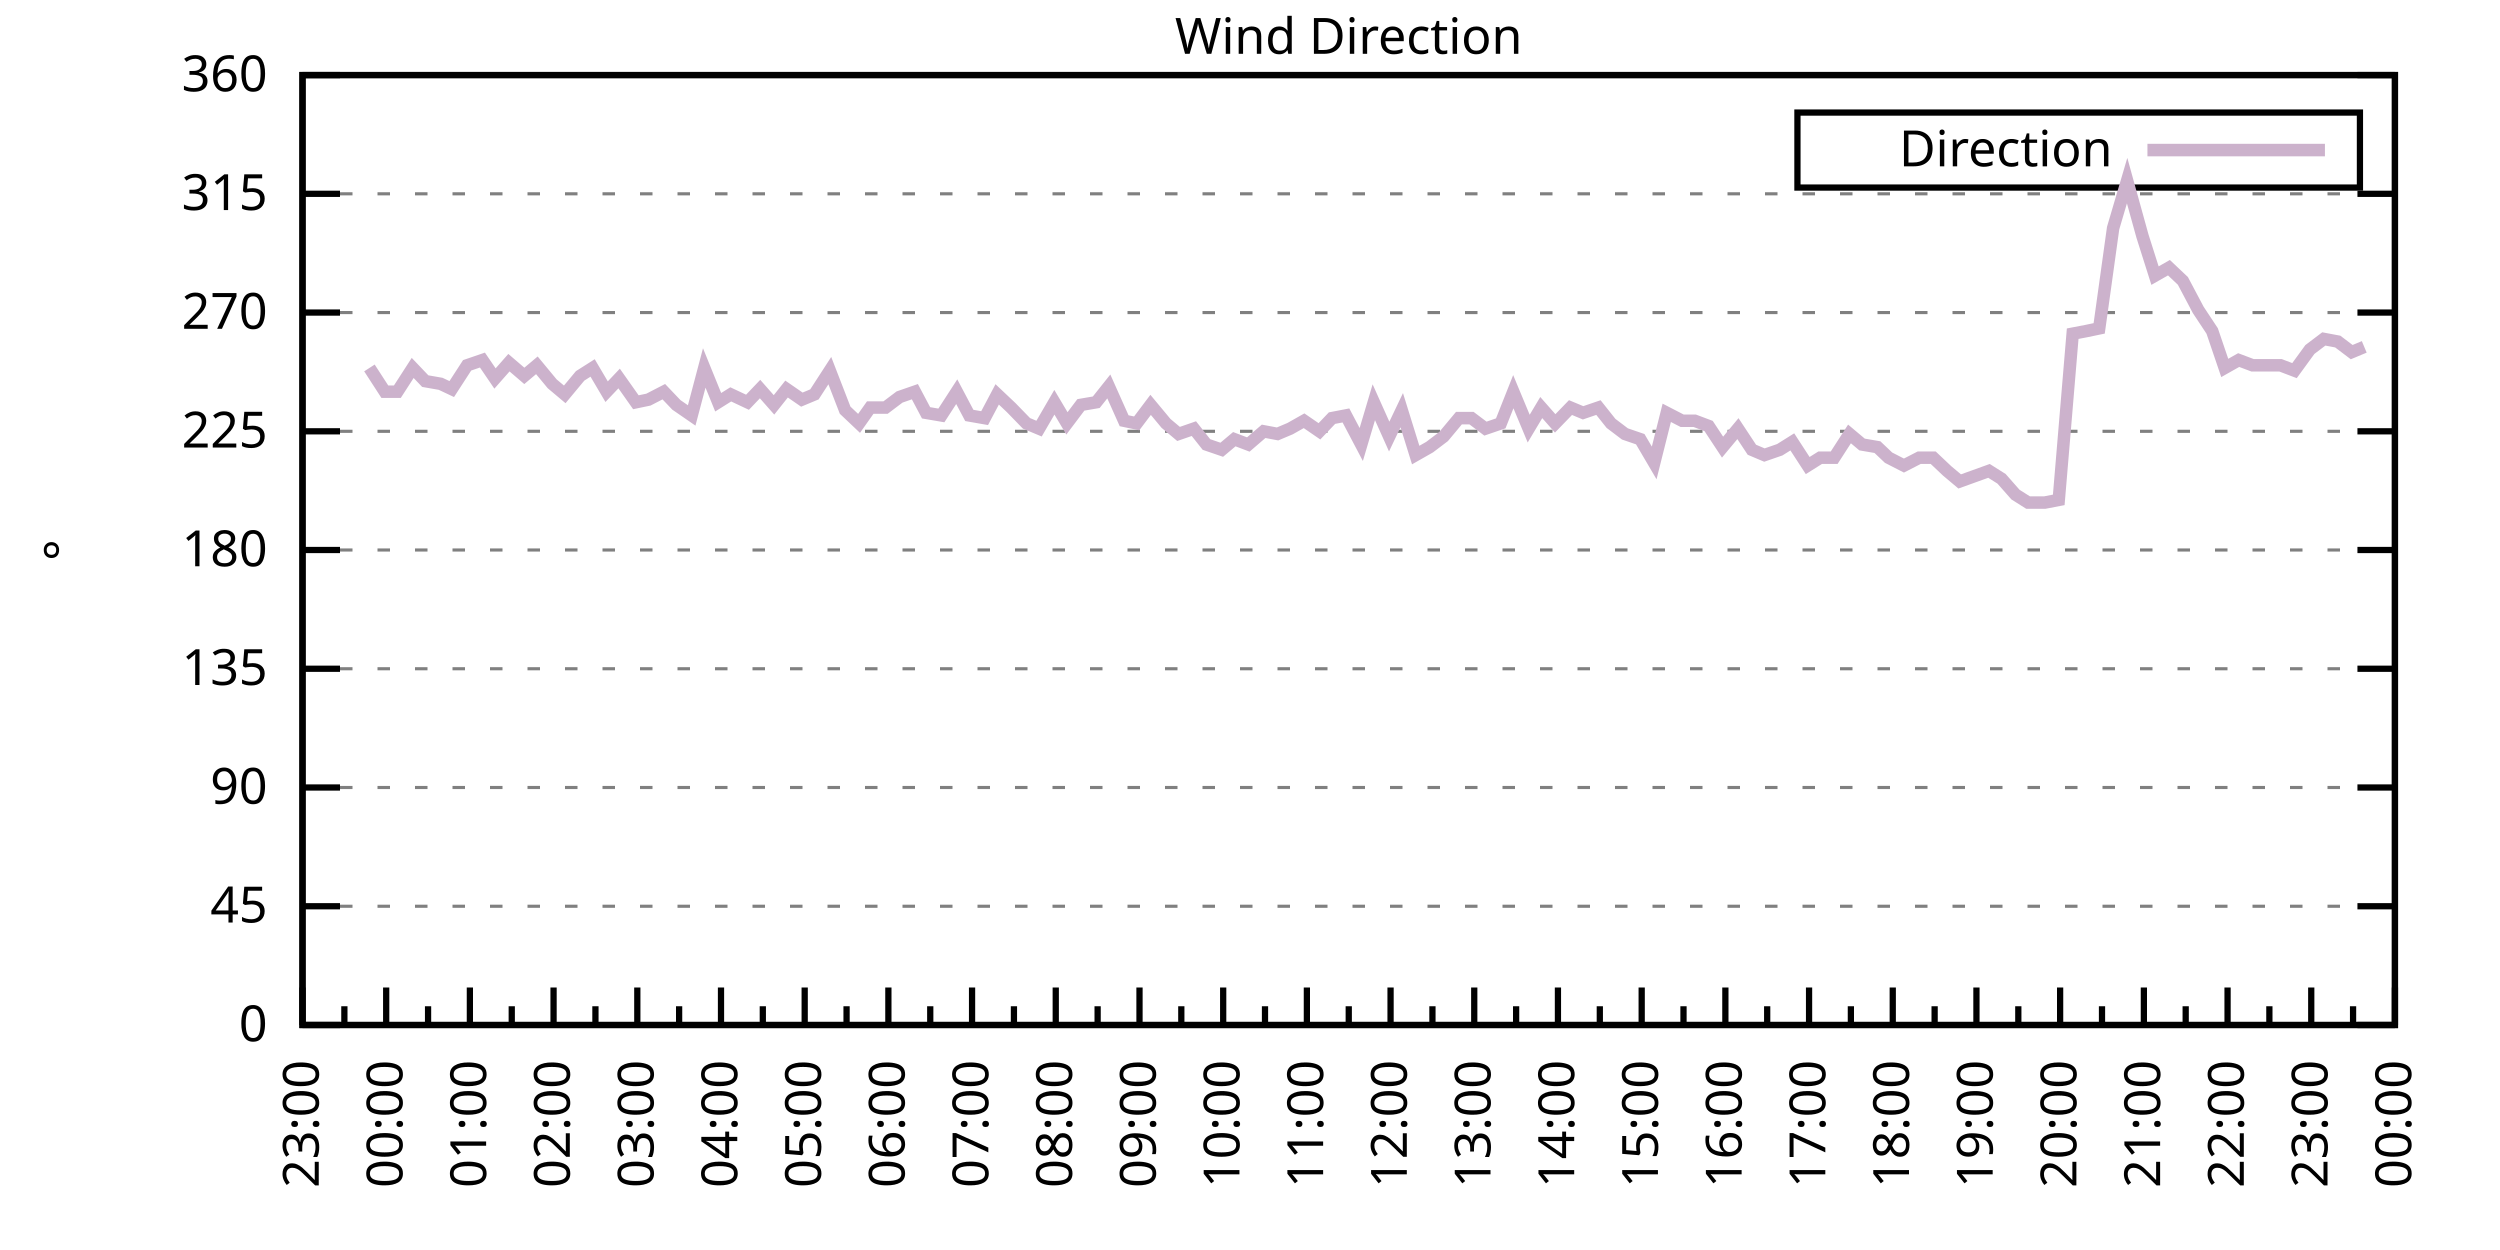
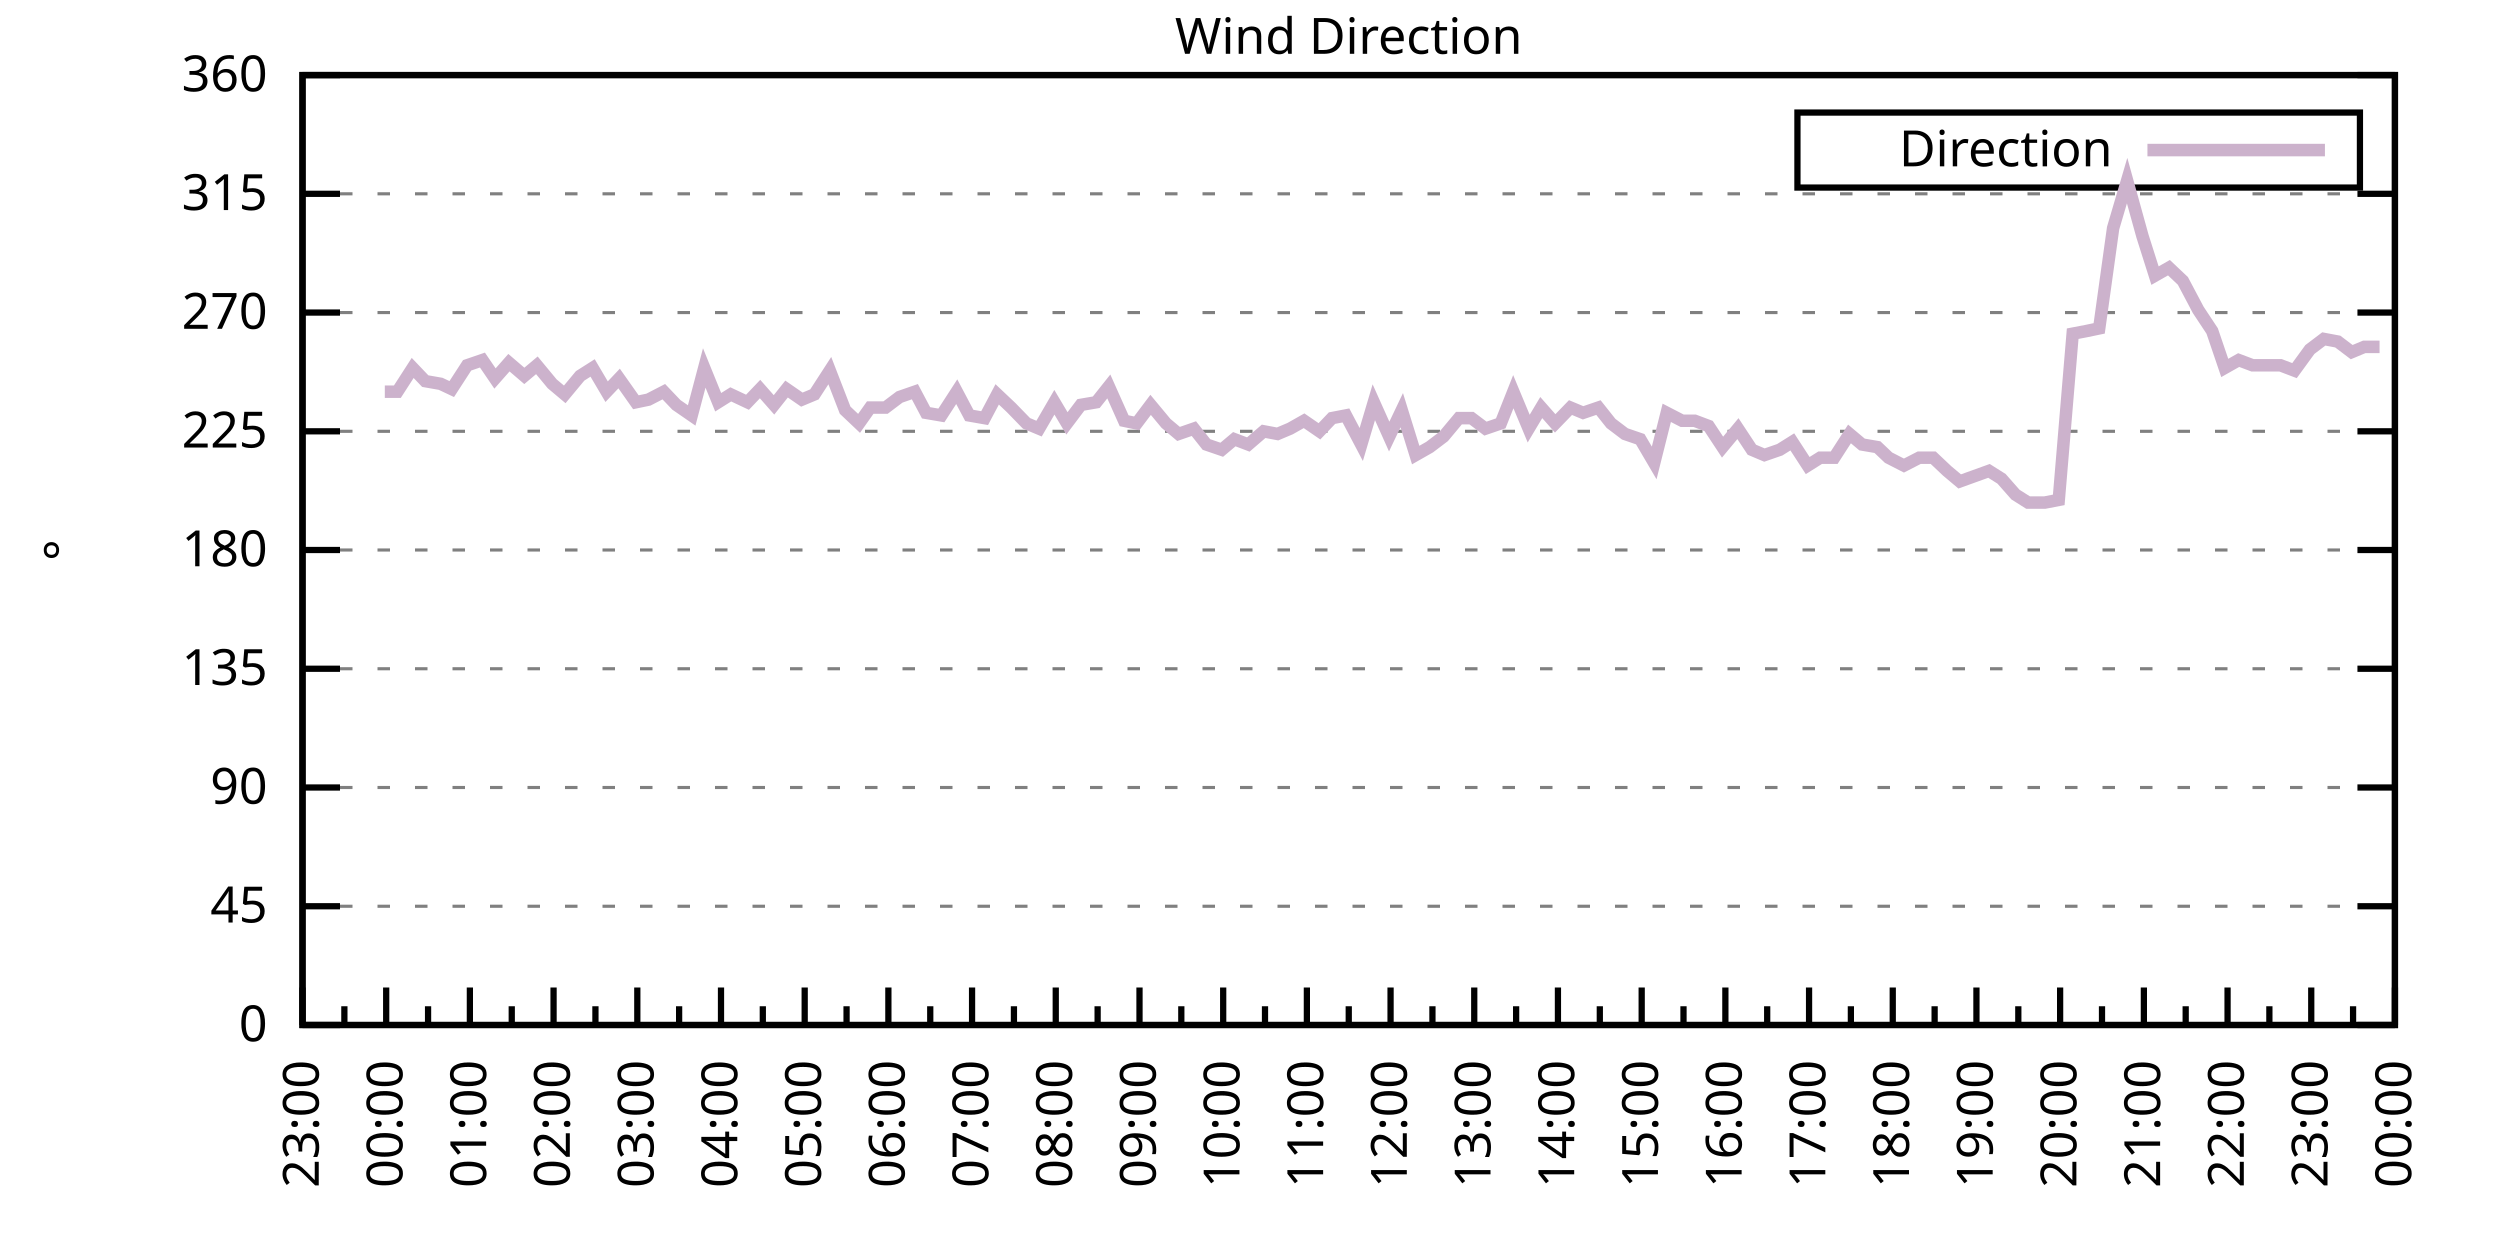
<svg xmlns="http://www.w3.org/2000/svg" xmlns:xlink="http://www.w3.org/1999/xlink" width="400" height="200" viewBox="0 0 400 200">
  <g id="gnuplot_canvas">
    <rect x="0" y="0" width="400" height="200" fill="none" />
    <defs>
      <circle id="gpDot" r="0.5" stroke-width="0.5" stroke="currentColor" />
      <path id="gpPt0" stroke-width="0.333" stroke="currentColor" d="M-1,0 h2 M0,-1 v2" />
      <path id="gpPt1" stroke-width="0.333" stroke="currentColor" d="M-1,-1 L1,1 M1,-1 L-1,1" />
      <path id="gpPt2" stroke-width="0.333" stroke="currentColor" d="M-1,0 L1,0 M0,-1 L0,1 M-1,-1 L1,1 M-1,1 L1,-1" />
      <rect id="gpPt3" stroke-width="0.333" stroke="currentColor" x="-1" y="-1" width="2" height="2" />
      <rect id="gpPt4" stroke-width="0.333" stroke="currentColor" fill="currentColor" x="-1" y="-1" width="2" height="2" />
      <circle id="gpPt5" stroke-width="0.333" stroke="currentColor" cx="0" cy="0" r="1" />
      <use xlink:href="#gpPt5" id="gpPt6" fill="currentColor" stroke="none" />
      <path id="gpPt7" stroke-width="0.333" stroke="currentColor" d="M0,-1.33 L-1.33,0.67 L1.33,0.67 z" />
      <use xlink:href="#gpPt7" id="gpPt8" fill="currentColor" stroke="none" />
      <use xlink:href="#gpPt7" id="gpPt9" stroke="currentColor" transform="rotate(180)" />
      <use xlink:href="#gpPt9" id="gpPt10" fill="currentColor" stroke="none" />
      <use xlink:href="#gpPt3" id="gpPt11" stroke="currentColor" transform="rotate(45)" />
      <use xlink:href="#gpPt11" id="gpPt12" fill="currentColor" stroke="none" />
      <path id="gpPt13" stroke-width="0.333" stroke="currentColor" d="M0,1.330 L1.265,0.411 L0.782,-1.067 L-0.782,-1.076 L-1.265,0.411 z" />
      <use xlink:href="#gpPt13" id="gpPt14" fill="currentColor" stroke="none" />
      <filter id="textbox" filterUnits="objectBoundingBox" x="0" y="0" height="1" width="1">
        <feFlood flood-color="white" flood-opacity="1" result="bgnd" />
        <feComposite in="SourceGraphic" in2="bgnd" operator="atop" />
      </filter>
      <filter id="greybox" filterUnits="objectBoundingBox" x="0" y="0" height="1" width="1">
        <feFlood flood-color="lightgrey" flood-opacity="1" result="grey" />
        <feComposite in="SourceGraphic" in2="grey" operator="atop" />
      </filter>
    </defs>
    <g fill="none" color="white" stroke="currentColor" stroke-width="1.00" stroke-linecap="butt" stroke-linejoin="miter">
</g>
    <g fill="none" color="black" stroke="currentColor" stroke-width="1.00" stroke-linecap="butt" stroke-linejoin="miter">
      <g stroke="none" shape-rendering="crispEdges">
        <polygon fill="rgb(255, 255, 255)" points="48.40,164.00 383.18,164.00 383.18,12.02 48.40,12.02 " />
      </g>
    </g>
    <g fill="none" color="black" stroke="currentColor" stroke-width="1.00" stroke-linecap="butt" stroke-linejoin="miter">
</g>
    <g fill="none" color="black" stroke="black" stroke-width="0.50" stroke-linecap="butt" stroke-linejoin="miter">
</g>
    <g fill="none" color="gray" stroke="currentColor" stroke-width="0.50" stroke-linecap="butt" stroke-linejoin="miter">
      <path stroke="gray" stroke-dasharray="2,4" class="gridline" d="M48.40,164.00 L383.19,164.00  " />
    </g>
    <g fill="none" color="gray" stroke="gray" stroke-width="1.00" stroke-linecap="butt" stroke-linejoin="miter">
</g>
    <g fill="none" color="black" stroke="currentColor" stroke-width="1.00" stroke-linecap="butt" stroke-linejoin="miter">
      <path stroke="black" d="M48.40,164.00 L54.40,164.00 M383.19,164.00 L377.19,164.00  " />
      <g transform="translate(42.80,166.60)" stroke="none" fill="black" font-family="Sans" font-size="8.00" text-anchor="end">
        <text>
          <tspan font-family="Sans"> 0</tspan>
        </text>
      </g>
    </g>
    <g fill="none" color="black" stroke="currentColor" stroke-width="1.00" stroke-linecap="butt" stroke-linejoin="miter">
</g>
    <g fill="none" color="black" stroke="black" stroke-width="0.50" stroke-linecap="butt" stroke-linejoin="miter">
</g>
    <g fill="none" color="gray" stroke="currentColor" stroke-width="0.50" stroke-linecap="butt" stroke-linejoin="miter">
      <path stroke="gray" stroke-dasharray="2,4" class="gridline" d="M48.40,145.00 L383.19,145.00  " />
    </g>
    <g fill="none" color="gray" stroke="gray" stroke-width="1.00" stroke-linecap="butt" stroke-linejoin="miter">
</g>
    <g fill="none" color="black" stroke="currentColor" stroke-width="1.00" stroke-linecap="butt" stroke-linejoin="miter">
      <path stroke="black" d="M48.40,145.00 L54.40,145.00 M383.19,145.00 L377.19,145.00  " />
      <g transform="translate(42.80,147.60)" stroke="none" fill="black" font-family="Sans" font-size="8.00" text-anchor="end">
        <text>
          <tspan font-family="Sans"> 45</tspan>
        </text>
      </g>
    </g>
    <g fill="none" color="black" stroke="currentColor" stroke-width="1.00" stroke-linecap="butt" stroke-linejoin="miter">
</g>
    <g fill="none" color="black" stroke="black" stroke-width="0.50" stroke-linecap="butt" stroke-linejoin="miter">
</g>
    <g fill="none" color="gray" stroke="currentColor" stroke-width="0.50" stroke-linecap="butt" stroke-linejoin="miter">
      <path stroke="gray" stroke-dasharray="2,4" class="gridline" d="M48.40,126.00 L383.19,126.00  " />
    </g>
    <g fill="none" color="gray" stroke="gray" stroke-width="1.00" stroke-linecap="butt" stroke-linejoin="miter">
</g>
    <g fill="none" color="black" stroke="currentColor" stroke-width="1.00" stroke-linecap="butt" stroke-linejoin="miter">
      <path stroke="black" d="M48.40,126.00 L54.40,126.00 M383.19,126.00 L377.19,126.00  " />
      <g transform="translate(42.80,128.60)" stroke="none" fill="black" font-family="Sans" font-size="8.00" text-anchor="end">
        <text>
          <tspan font-family="Sans"> 90</tspan>
        </text>
      </g>
    </g>
    <g fill="none" color="black" stroke="currentColor" stroke-width="1.00" stroke-linecap="butt" stroke-linejoin="miter">
</g>
    <g fill="none" color="black" stroke="black" stroke-width="0.50" stroke-linecap="butt" stroke-linejoin="miter">
</g>
    <g fill="none" color="gray" stroke="currentColor" stroke-width="0.50" stroke-linecap="butt" stroke-linejoin="miter">
      <path stroke="gray" stroke-dasharray="2,4" class="gridline" d="M48.40,107.00 L383.19,107.00  " />
    </g>
    <g fill="none" color="gray" stroke="gray" stroke-width="1.00" stroke-linecap="butt" stroke-linejoin="miter">
</g>
    <g fill="none" color="black" stroke="currentColor" stroke-width="1.00" stroke-linecap="butt" stroke-linejoin="miter">
      <path stroke="black" d="M48.40,107.00 L54.40,107.00 M383.19,107.00 L377.19,107.00  " />
      <g transform="translate(42.80,109.60)" stroke="none" fill="black" font-family="Sans" font-size="8.00" text-anchor="end">
        <text>
          <tspan font-family="Sans"> 135</tspan>
        </text>
      </g>
    </g>
    <g fill="none" color="black" stroke="currentColor" stroke-width="1.00" stroke-linecap="butt" stroke-linejoin="miter">
</g>
    <g fill="none" color="black" stroke="black" stroke-width="0.50" stroke-linecap="butt" stroke-linejoin="miter">
</g>
    <g fill="none" color="gray" stroke="currentColor" stroke-width="0.50" stroke-linecap="butt" stroke-linejoin="miter">
      <path stroke="gray" stroke-dasharray="2,4" class="gridline" d="M48.40,88.00 L383.19,88.00  " />
    </g>
    <g fill="none" color="gray" stroke="gray" stroke-width="1.00" stroke-linecap="butt" stroke-linejoin="miter">
</g>
    <g fill="none" color="black" stroke="currentColor" stroke-width="1.00" stroke-linecap="butt" stroke-linejoin="miter">
      <path stroke="black" d="M48.40,88.00 L54.40,88.00 M383.19,88.00 L377.19,88.00  " />
      <g transform="translate(42.80,90.60)" stroke="none" fill="black" font-family="Sans" font-size="8.00" text-anchor="end">
        <text>
          <tspan font-family="Sans"> 180</tspan>
        </text>
      </g>
    </g>
    <g fill="none" color="black" stroke="currentColor" stroke-width="1.00" stroke-linecap="butt" stroke-linejoin="miter">
</g>
    <g fill="none" color="black" stroke="black" stroke-width="0.50" stroke-linecap="butt" stroke-linejoin="miter">
</g>
    <g fill="none" color="gray" stroke="currentColor" stroke-width="0.50" stroke-linecap="butt" stroke-linejoin="miter">
      <path stroke="gray" stroke-dasharray="2,4" class="gridline" d="M48.40,69.01 L383.19,69.01  " />
    </g>
    <g fill="none" color="gray" stroke="gray" stroke-width="1.00" stroke-linecap="butt" stroke-linejoin="miter">
</g>
    <g fill="none" color="black" stroke="currentColor" stroke-width="1.00" stroke-linecap="butt" stroke-linejoin="miter">
      <path stroke="black" d="M48.40,69.01 L54.40,69.01 M383.19,69.01 L377.19,69.01  " />
      <g transform="translate(42.80,71.61)" stroke="none" fill="black" font-family="Sans" font-size="8.00" text-anchor="end">
        <text>
          <tspan font-family="Sans"> 225</tspan>
        </text>
      </g>
    </g>
    <g fill="none" color="black" stroke="currentColor" stroke-width="1.00" stroke-linecap="butt" stroke-linejoin="miter">
</g>
    <g fill="none" color="black" stroke="black" stroke-width="0.50" stroke-linecap="butt" stroke-linejoin="miter">
</g>
    <g fill="none" color="gray" stroke="currentColor" stroke-width="0.50" stroke-linecap="butt" stroke-linejoin="miter">
      <path stroke="gray" stroke-dasharray="2,4" class="gridline" d="M48.40,50.01 L383.19,50.01  " />
    </g>
    <g fill="none" color="gray" stroke="gray" stroke-width="1.00" stroke-linecap="butt" stroke-linejoin="miter">
</g>
    <g fill="none" color="black" stroke="currentColor" stroke-width="1.00" stroke-linecap="butt" stroke-linejoin="miter">
      <path stroke="black" d="M48.40,50.01 L54.40,50.01 M383.19,50.01 L377.19,50.01  " />
      <g transform="translate(42.80,52.61)" stroke="none" fill="black" font-family="Sans" font-size="8.00" text-anchor="end">
        <text>
          <tspan font-family="Sans"> 270</tspan>
        </text>
      </g>
    </g>
    <g fill="none" color="black" stroke="currentColor" stroke-width="1.00" stroke-linecap="butt" stroke-linejoin="miter">
</g>
    <g fill="none" color="black" stroke="black" stroke-width="0.50" stroke-linecap="butt" stroke-linejoin="miter">
</g>
    <g fill="none" color="gray" stroke="currentColor" stroke-width="0.50" stroke-linecap="butt" stroke-linejoin="miter">
      <path stroke="gray" stroke-dasharray="2,4" class="gridline" d="M48.40,31.01 L383.19,31.01  " />
    </g>
    <g fill="none" color="gray" stroke="gray" stroke-width="1.00" stroke-linecap="butt" stroke-linejoin="miter">
</g>
    <g fill="none" color="black" stroke="currentColor" stroke-width="1.00" stroke-linecap="butt" stroke-linejoin="miter">
      <path stroke="black" d="M48.40,31.01 L54.40,31.01 M383.19,31.01 L377.19,31.01  " />
      <g transform="translate(42.80,33.61)" stroke="none" fill="black" font-family="Sans" font-size="8.00" text-anchor="end">
        <text>
          <tspan font-family="Sans"> 315</tspan>
        </text>
      </g>
    </g>
    <g fill="none" color="black" stroke="currentColor" stroke-width="1.00" stroke-linecap="butt" stroke-linejoin="miter">
</g>
    <g fill="none" color="black" stroke="black" stroke-width="0.50" stroke-linecap="butt" stroke-linejoin="miter">
</g>
    <g fill="none" color="gray" stroke="currentColor" stroke-width="0.50" stroke-linecap="butt" stroke-linejoin="miter">
      <path stroke="gray" stroke-dasharray="2,4" class="gridline" d="M48.40,12.01 L383.19,12.01  " />
    </g>
    <g fill="none" color="gray" stroke="gray" stroke-width="1.00" stroke-linecap="butt" stroke-linejoin="miter">
</g>
    <g fill="none" color="black" stroke="currentColor" stroke-width="1.00" stroke-linecap="butt" stroke-linejoin="miter">
      <path stroke="black" d="M48.40,12.01 L54.40,12.01 M383.19,12.01 L377.19,12.01  " />
      <g transform="translate(42.80,14.61)" stroke="none" fill="black" font-family="Sans" font-size="8.00" text-anchor="end">
        <text>
          <tspan font-family="Sans"> 360</tspan>
        </text>
      </g>
    </g>
    <g fill="none" color="black" stroke="currentColor" stroke-width="1.00" stroke-linecap="butt" stroke-linejoin="miter">
      <path stroke="black" d="M48.40,164.00 L48.40,158.00  " />
      <g transform="translate(51.00,169.60) rotate(270)" stroke="none" fill="black" font-family="Sans" font-size="8.00" text-anchor="end">
        <text>
          <tspan font-family="Sans">23:00</tspan>
        </text>
      </g>
    </g>
    <g fill="none" color="black" stroke="currentColor" stroke-width="1.00" stroke-linecap="butt" stroke-linejoin="miter">
      <path stroke="black" d="M55.10,164.00 L55.10,161.00 M61.79,164.00 L61.79,158.00  " />
      <g transform="translate(64.39,169.60) rotate(270)" stroke="none" fill="black" font-family="Sans" font-size="8.00" text-anchor="end">
        <text>
          <tspan font-family="Sans">00:00</tspan>
        </text>
      </g>
    </g>
    <g fill="none" color="black" stroke="currentColor" stroke-width="1.00" stroke-linecap="butt" stroke-linejoin="miter">
      <path stroke="black" d="M68.49,164.00 L68.49,161.00 M75.18,164.00 L75.18,158.00  " />
      <g transform="translate(77.78,169.60) rotate(270)" stroke="none" fill="black" font-family="Sans" font-size="8.00" text-anchor="end">
        <text>
          <tspan font-family="Sans">01:00</tspan>
        </text>
      </g>
    </g>
    <g fill="none" color="black" stroke="currentColor" stroke-width="1.00" stroke-linecap="butt" stroke-linejoin="miter">
      <path stroke="black" d="M81.88,164.00 L81.88,161.00 M88.57,164.00 L88.57,158.00  " />
      <g transform="translate(91.17,169.60) rotate(270)" stroke="none" fill="black" font-family="Sans" font-size="8.00" text-anchor="end">
        <text>
          <tspan font-family="Sans">02:00</tspan>
        </text>
      </g>
    </g>
    <g fill="none" color="black" stroke="currentColor" stroke-width="1.00" stroke-linecap="butt" stroke-linejoin="miter">
      <path stroke="black" d="M95.27,164.00 L95.27,161.00 M101.97,164.00 L101.97,158.00  " />
      <g transform="translate(104.57,169.60) rotate(270)" stroke="none" fill="black" font-family="Sans" font-size="8.00" text-anchor="end">
        <text>
          <tspan font-family="Sans">03:00</tspan>
        </text>
      </g>
    </g>
    <g fill="none" color="black" stroke="currentColor" stroke-width="1.00" stroke-linecap="butt" stroke-linejoin="miter">
      <path stroke="black" d="M108.66,164.00 L108.66,161.00 M115.36,164.00 L115.36,158.00  " />
      <g transform="translate(117.96,169.60) rotate(270)" stroke="none" fill="black" font-family="Sans" font-size="8.00" text-anchor="end">
        <text>
          <tspan font-family="Sans">04:00</tspan>
        </text>
      </g>
    </g>
    <g fill="none" color="black" stroke="currentColor" stroke-width="1.00" stroke-linecap="butt" stroke-linejoin="miter">
      <path stroke="black" d="M122.05,164.00 L122.05,161.00 M128.75,164.00 L128.75,158.00  " />
      <g transform="translate(131.35,169.60) rotate(270)" stroke="none" fill="black" font-family="Sans" font-size="8.00" text-anchor="end">
        <text>
          <tspan font-family="Sans">05:00</tspan>
        </text>
      </g>
    </g>
    <g fill="none" color="black" stroke="currentColor" stroke-width="1.00" stroke-linecap="butt" stroke-linejoin="miter">
      <path stroke="black" d="M135.45,164.00 L135.45,161.00 M142.14,164.00 L142.14,158.00  " />
      <g transform="translate(144.74,169.60) rotate(270)" stroke="none" fill="black" font-family="Sans" font-size="8.00" text-anchor="end">
        <text>
          <tspan font-family="Sans">06:00</tspan>
        </text>
      </g>
    </g>
    <g fill="none" color="black" stroke="currentColor" stroke-width="1.00" stroke-linecap="butt" stroke-linejoin="miter">
      <path stroke="black" d="M148.84,164.00 L148.84,161.00 M155.53,164.00 L155.53,158.00  " />
      <g transform="translate(158.13,169.60) rotate(270)" stroke="none" fill="black" font-family="Sans" font-size="8.00" text-anchor="end">
        <text>
          <tspan font-family="Sans">07:00</tspan>
        </text>
      </g>
    </g>
    <g fill="none" color="black" stroke="currentColor" stroke-width="1.00" stroke-linecap="butt" stroke-linejoin="miter">
      <path stroke="black" d="M162.23,164.00 L162.23,161.00 M168.92,164.00 L168.92,158.00  " />
      <g transform="translate(171.52,169.60) rotate(270)" stroke="none" fill="black" font-family="Sans" font-size="8.00" text-anchor="end">
        <text>
          <tspan font-family="Sans">08:00</tspan>
        </text>
      </g>
    </g>
    <g fill="none" color="black" stroke="currentColor" stroke-width="1.00" stroke-linecap="butt" stroke-linejoin="miter">
      <path stroke="black" d="M175.62,164.00 L175.62,161.00 M182.32,164.00 L182.32,158.00  " />
      <g transform="translate(184.92,169.60) rotate(270)" stroke="none" fill="black" font-family="Sans" font-size="8.00" text-anchor="end">
        <text>
          <tspan font-family="Sans">09:00</tspan>
        </text>
      </g>
    </g>
    <g fill="none" color="black" stroke="currentColor" stroke-width="1.00" stroke-linecap="butt" stroke-linejoin="miter">
      <path stroke="black" d="M189.01,164.00 L189.01,161.00 M195.71,164.00 L195.71,158.00  " />
      <g transform="translate(198.31,169.60) rotate(270)" stroke="none" fill="black" font-family="Sans" font-size="8.00" text-anchor="end">
        <text>
          <tspan font-family="Sans">10:00</tspan>
        </text>
      </g>
    </g>
    <g fill="none" color="black" stroke="currentColor" stroke-width="1.00" stroke-linecap="butt" stroke-linejoin="miter">
      <path stroke="black" d="M202.40,164.00 L202.40,161.00 M209.10,164.00 L209.10,158.00  " />
      <g transform="translate(211.70,169.60) rotate(270)" stroke="none" fill="black" font-family="Sans" font-size="8.00" text-anchor="end">
        <text>
          <tspan font-family="Sans">11:00</tspan>
        </text>
      </g>
    </g>
    <g fill="none" color="black" stroke="currentColor" stroke-width="1.00" stroke-linecap="butt" stroke-linejoin="miter">
      <path stroke="black" d="M215.80,164.00 L215.80,161.00 M222.49,164.00 L222.49,158.00  " />
      <g transform="translate(225.09,169.60) rotate(270)" stroke="none" fill="black" font-family="Sans" font-size="8.00" text-anchor="end">
        <text>
          <tspan font-family="Sans">12:00</tspan>
        </text>
      </g>
    </g>
    <g fill="none" color="black" stroke="currentColor" stroke-width="1.00" stroke-linecap="butt" stroke-linejoin="miter">
      <path stroke="black" d="M229.19,164.00 L229.19,161.00 M235.88,164.00 L235.88,158.00  " />
      <g transform="translate(238.48,169.60) rotate(270)" stroke="none" fill="black" font-family="Sans" font-size="8.00" text-anchor="end">
        <text>
          <tspan font-family="Sans">13:00</tspan>
        </text>
      </g>
    </g>
    <g fill="none" color="black" stroke="currentColor" stroke-width="1.00" stroke-linecap="butt" stroke-linejoin="miter">
      <path stroke="black" d="M242.58,164.00 L242.58,161.00 M249.27,164.00 L249.27,158.00  " />
      <g transform="translate(251.87,169.60) rotate(270)" stroke="none" fill="black" font-family="Sans" font-size="8.00" text-anchor="end">
        <text>
          <tspan font-family="Sans">14:00</tspan>
        </text>
      </g>
    </g>
    <g fill="none" color="black" stroke="currentColor" stroke-width="1.00" stroke-linecap="butt" stroke-linejoin="miter">
      <path stroke="black" d="M255.97,164.00 L255.97,161.00 M262.67,164.00 L262.67,158.00  " />
      <g transform="translate(265.27,169.60) rotate(270)" stroke="none" fill="black" font-family="Sans" font-size="8.00" text-anchor="end">
        <text>
          <tspan font-family="Sans">15:00</tspan>
        </text>
      </g>
    </g>
    <g fill="none" color="black" stroke="currentColor" stroke-width="1.00" stroke-linecap="butt" stroke-linejoin="miter">
      <path stroke="black" d="M269.36,164.00 L269.36,161.00 M276.06,164.00 L276.06,158.00  " />
      <g transform="translate(278.66,169.60) rotate(270)" stroke="none" fill="black" font-family="Sans" font-size="8.00" text-anchor="end">
        <text>
          <tspan font-family="Sans">16:00</tspan>
        </text>
      </g>
    </g>
    <g fill="none" color="black" stroke="currentColor" stroke-width="1.00" stroke-linecap="butt" stroke-linejoin="miter">
      <path stroke="black" d="M282.75,164.00 L282.75,161.00 M289.45,164.00 L289.45,158.00  " />
      <g transform="translate(292.05,169.60) rotate(270)" stroke="none" fill="black" font-family="Sans" font-size="8.00" text-anchor="end">
        <text>
          <tspan font-family="Sans">17:00</tspan>
        </text>
      </g>
    </g>
    <g fill="none" color="black" stroke="currentColor" stroke-width="1.00" stroke-linecap="butt" stroke-linejoin="miter">
      <path stroke="black" d="M296.14,164.00 L296.14,161.00 M302.84,164.00 L302.84,158.00  " />
      <g transform="translate(305.44,169.60) rotate(270)" stroke="none" fill="black" font-family="Sans" font-size="8.00" text-anchor="end">
        <text>
          <tspan font-family="Sans">18:00</tspan>
        </text>
      </g>
    </g>
    <g fill="none" color="black" stroke="currentColor" stroke-width="1.00" stroke-linecap="butt" stroke-linejoin="miter">
      <path stroke="black" d="M309.54,164.00 L309.54,161.00 M316.23,164.00 L316.23,158.00  " />
      <g transform="translate(318.83,169.60) rotate(270)" stroke="none" fill="black" font-family="Sans" font-size="8.00" text-anchor="end">
        <text>
          <tspan font-family="Sans">19:00</tspan>
        </text>
      </g>
    </g>
    <g fill="none" color="black" stroke="currentColor" stroke-width="1.00" stroke-linecap="butt" stroke-linejoin="miter">
      <path stroke="black" d="M322.93,164.00 L322.93,161.00 M329.62,164.00 L329.62,158.00  " />
      <g transform="translate(332.22,169.60) rotate(270)" stroke="none" fill="black" font-family="Sans" font-size="8.00" text-anchor="end">
        <text>
          <tspan font-family="Sans">20:00</tspan>
        </text>
      </g>
    </g>
    <g fill="none" color="black" stroke="currentColor" stroke-width="1.00" stroke-linecap="butt" stroke-linejoin="miter">
      <path stroke="black" d="M336.32,164.00 L336.32,161.00 M343.02,164.00 L343.02,158.00  " />
      <g transform="translate(345.62,169.60) rotate(270)" stroke="none" fill="black" font-family="Sans" font-size="8.00" text-anchor="end">
        <text>
          <tspan font-family="Sans">21:00</tspan>
        </text>
      </g>
    </g>
    <g fill="none" color="black" stroke="currentColor" stroke-width="1.00" stroke-linecap="butt" stroke-linejoin="miter">
      <path stroke="black" d="M349.71,164.00 L349.71,161.00 M356.41,164.00 L356.41,158.00  " />
      <g transform="translate(359.01,169.60) rotate(270)" stroke="none" fill="black" font-family="Sans" font-size="8.00" text-anchor="end">
        <text>
          <tspan font-family="Sans">22:00</tspan>
        </text>
      </g>
    </g>
    <g fill="none" color="black" stroke="currentColor" stroke-width="1.00" stroke-linecap="butt" stroke-linejoin="miter">
      <path stroke="black" d="M363.10,164.00 L363.10,161.00 M369.80,164.00 L369.80,158.00  " />
      <g transform="translate(372.40,169.60) rotate(270)" stroke="none" fill="black" font-family="Sans" font-size="8.00" text-anchor="end">
        <text>
          <tspan font-family="Sans">23:00</tspan>
        </text>
      </g>
    </g>
    <g fill="none" color="black" stroke="currentColor" stroke-width="1.00" stroke-linecap="butt" stroke-linejoin="miter">
      <path stroke="black" d="M376.49,164.00 L376.49,161.00 M383.19,164.00 L383.19,158.00  " />
      <g transform="translate(385.79,169.60) rotate(270)" stroke="none" fill="black" font-family="Sans" font-size="8.00" text-anchor="end">
        <text>
          <tspan font-family="Sans">00:00</tspan>
        </text>
      </g>
    </g>
    <g fill="none" color="black" stroke="currentColor" stroke-width="1.00" stroke-linecap="butt" stroke-linejoin="miter">
</g>
    <g fill="none" color="black" stroke="currentColor" stroke-width="1.00" stroke-linecap="butt" stroke-linejoin="miter">
      <path stroke="black" d="M48.40,12.01 L48.40,164.00 L383.19,164.00 L383.19,12.01 L48.40,12.01 Z  " />
    </g>
    <g fill="none" color="black" stroke="currentColor" stroke-width="1.00" stroke-linecap="butt" stroke-linejoin="miter">
      <g transform="translate(12.80,88.01) rotate(270)" stroke="none" fill="black" font-family="Sans" font-size="8.00" text-anchor="middle">
        <text>
          <tspan font-family="Sans">°</tspan>
        </text>
      </g>
    </g>
    <g fill="none" color="black" stroke="currentColor" stroke-width="1.00" stroke-linecap="butt" stroke-linejoin="miter">
</g>
    <g fill="none" color="black" stroke="currentColor" stroke-width="1.00" stroke-linecap="butt" stroke-linejoin="miter">
      <path stroke="black" d="M287.59,30.01 L287.59,18.01 L377.59,18.01 L377.59,30.01 L287.59,30.01 Z  " />
    </g>
    <g id="Wind_direction_plot_1">
      <g fill="none" color="white" stroke="black" stroke-width="2.00" stroke-linecap="butt" stroke-linejoin="miter">
</g>
      <g fill="none" color="black" stroke="currentColor" stroke-width="2.00" stroke-linecap="butt" stroke-linejoin="miter">
        <g transform="translate(337.99,26.61)" stroke="none" fill="black" font-family="Sans" font-size="8.00" text-anchor="end">
          <text>
            <tspan font-family="Sans">Direction</tspan>
          </text>
        </g>
      </g>
      <g fill="none" color="black" stroke="currentColor" stroke-width="2.00" stroke-linecap="butt" stroke-linejoin="miter">
-         <path stroke="rgb(204, 178, 204)" d="M343.59,24.01 L371.99,24.01 M59.11,58.87 L61.57,62.67 L63.58,62.67 L66.03,58.87 L68.04,60.98 L70.50,61.41   L72.28,62.25 L74.74,58.45 L77.19,57.61 L79.20,60.56 L81.43,58.03 L83.89,60.14 L85.90,58.45 L88.35,61.41   L90.36,63.10 L92.82,60.14 L94.82,58.87 L97.06,62.67 L99.06,60.56 L101.74,64.36 L103.75,63.94 L106.21,62.67   L108.22,64.78 L110.67,66.47 L112.68,58.87 L114.91,64.36 L116.92,63.10 L119.60,64.36 L121.61,62.25 L123.84,64.78   L125.85,62.25 L128.30,63.94 L130.31,63.10 L132.77,59.30 L135.22,65.63 L137.45,67.74 L139.24,65.21 L141.69,65.21   L143.93,63.52 L146.38,62.67 L148.17,66.05 L150.62,66.47 L153.08,62.67 L155.09,66.47 L157.54,66.90 L159.55,63.10   L161.78,65.21 L164.24,67.74 L166.25,68.58 L168.70,64.36 L170.71,67.74 L172.94,64.78 L175.40,64.36 L177.41,61.83   L179.86,67.32 L181.87,67.74 L184.10,64.78 L186.56,67.74 L188.57,69.43 L191.02,68.58 L193.03,71.12 L195.48,71.96   L197.49,70.27 L199.73,71.12 L202.18,69.01 L204.41,69.43 L206.42,68.58 L208.65,67.32 L211.11,69.01 L213.12,66.90   L215.35,66.47 L217.80,71.12 L219.81,64.36 L222.27,69.85 L224.28,65.63 L226.51,72.81 L228.74,71.54 L230.97,69.85   L233.43,66.90 L235.44,66.90 L237.67,68.58 L240.12,67.74 L242.13,62.67 L244.59,68.58 L246.60,65.21 L248.83,67.74   L251.28,65.21 L253.29,66.05 L255.75,65.21 L257.76,67.74 L259.99,69.43 L262.44,70.27 L264.67,74.07 L266.68,66.05   L269.14,67.32 L271.15,67.32 L273.38,68.16 L275.61,71.54 L278.07,68.58 L280.30,71.96 L282.31,72.81 L284.76,71.96   L286.77,70.70 L289.23,74.49 L291.23,73.23 L293.47,73.23 L295.92,69.43 L297.93,71.12 L300.39,71.54 L302.17,73.23   L304.63,74.49 L307.08,73.23 L309.31,73.23 L311.54,75.34 L313.55,77.03 L318.24,75.34 L320.25,76.61 L322.48,79.14   L324.49,80.41 L327.17,80.41 L329.40,79.98 L331.63,53.39 L333.86,52.96 L335.87,52.54 L338.10,36.50 L340.34,28.90   L342.79,37.76 L344.80,44.10 L347.03,42.83 L349.26,44.94 L351.72,49.59 L353.95,52.96 L355.96,58.87 L358.19,57.61   L360.42,58.45 L362.88,58.45 L364.89,58.45 L367.12,59.30 L369.58,55.92 L371.81,54.23 L374.04,54.65 L376.27,56.34   L378.28,55.50  " />
+         <path stroke="rgb(204, 178, 204)" d="M343.59,24.01 L371.99,24.01 M61.57,62.67 L63.58,62.67 L66.03,58.87 L68.04,60.98 L70.50,61.41 L72.28,62.25   L74.74,58.45 L77.19,57.61 L79.20,60.56 L81.43,58.03 L83.89,60.14 L85.90,58.45 L88.35,61.41 L90.36,63.10   L92.82,60.14 L94.82,58.87 L97.06,62.67 L99.06,60.56 L101.74,64.36 L103.75,63.94 L106.21,62.67 L108.22,64.78   L110.67,66.47 L112.68,58.87 L114.91,64.36 L116.92,63.10 L119.60,64.36 L121.61,62.25 L123.84,64.78 L125.85,62.25   L128.30,63.94 L130.31,63.10 L132.77,59.30 L135.22,65.63 L137.45,67.74 L139.24,65.21 L141.69,65.21 L143.93,63.52   L146.38,62.67 L148.17,66.05 L150.62,66.47 L153.08,62.67 L155.09,66.47 L157.54,66.90 L159.55,63.10 L161.78,65.21   L164.24,67.74 L166.25,68.58 L168.70,64.36 L170.71,67.74 L172.94,64.78 L175.40,64.36 L177.41,61.83 L179.86,67.32   L181.87,67.74 L184.10,64.78 L186.56,67.74 L188.57,69.43 L191.02,68.58 L193.03,71.12 L195.48,71.96 L197.49,70.27   L199.73,71.12 L202.18,69.01 L204.41,69.43 L206.42,68.58 L208.65,67.32 L211.11,69.01 L213.12,66.90 L215.35,66.47   L217.80,71.12 L219.81,64.36 L222.27,69.85 L224.28,65.63 L226.51,72.81 L228.74,71.54 L230.97,69.85 L233.43,66.90   L235.44,66.90 L237.67,68.58 L240.12,67.74 L242.13,62.67 L244.59,68.58 L246.60,65.21 L248.83,67.74 L251.28,65.21   L253.29,66.05 L255.75,65.21 L257.76,67.74 L259.99,69.43 L262.44,70.27 L264.67,74.07 L266.68,66.05 L269.14,67.32   L271.15,67.32 L273.38,68.16 L275.61,71.54 L278.07,68.58 L280.30,71.96 L282.31,72.81 L284.76,71.96 L286.77,70.70   L289.23,74.49 L291.23,73.23 L293.47,73.23 L295.92,69.43 L297.93,71.12 L300.39,71.54 L302.17,73.23 L304.63,74.49   L307.08,73.23 L309.31,73.23 L311.54,75.34 L313.55,77.03 L318.24,75.34 L320.25,76.61 L322.48,79.14 L324.49,80.41   L327.17,80.41 L329.40,79.98 L331.63,53.39 L333.86,52.96 L335.87,52.54 L338.10,36.50 L340.34,28.90 L342.79,37.76   L344.80,44.10 L347.03,42.83 L349.26,44.94 L351.72,49.59 L353.95,52.96 L355.96,58.87 L358.19,57.61 L360.42,58.45   L362.88,58.45 L364.89,58.45 L367.12,59.30 L369.58,55.92 L371.81,54.23 L374.04,54.65 L376.27,56.34 L378.28,55.50   L380.73,55.50  " />
      </g>
    </g>
    <g fill="none" color="black" stroke="currentColor" stroke-width="2.00" stroke-linecap="butt" stroke-linejoin="miter">
</g>
    <g fill="none" color="black" stroke="black" stroke-width="1.00" stroke-linecap="butt" stroke-linejoin="miter">
</g>
    <g fill="none" color="black" stroke="currentColor" stroke-width="1.00" stroke-linecap="butt" stroke-linejoin="miter">
      <path stroke="black" d="M48.40,12.01 L48.40,164.00 L383.19,164.00 L383.19,12.01 L48.40,12.01 Z  " />
    </g>
    <g fill="none" color="black" stroke="currentColor" stroke-width="1.00" stroke-linecap="butt" stroke-linejoin="miter">
      <g transform="translate(215.79,8.61)" stroke="none" fill="black" font-family="Sans" font-size="8.00" text-anchor="middle">
        <text>
          <tspan font-family="Sans">Wind Direction</tspan>
        </text>
      </g>
    </g>
    <g fill="none" color="black" stroke="currentColor" stroke-width="1.00" stroke-linecap="butt" stroke-linejoin="miter">
</g>
  </g>
</svg>
